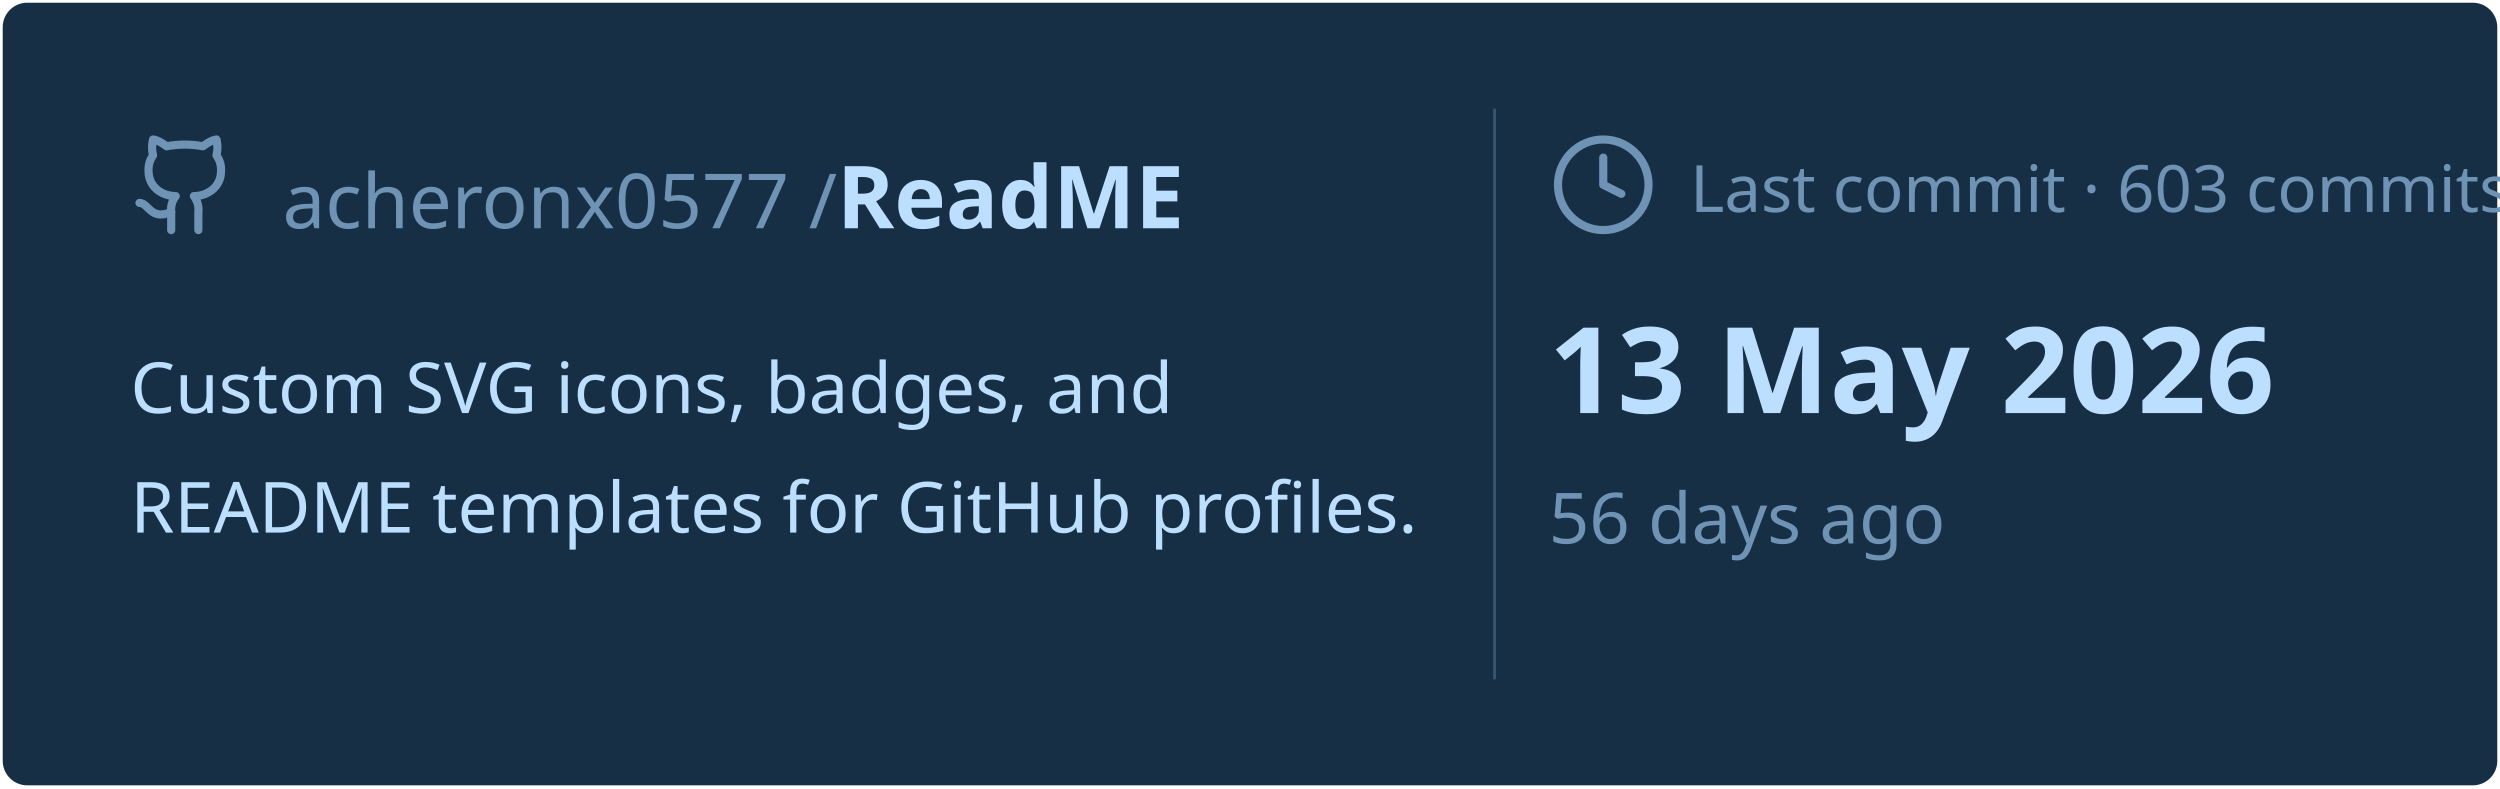
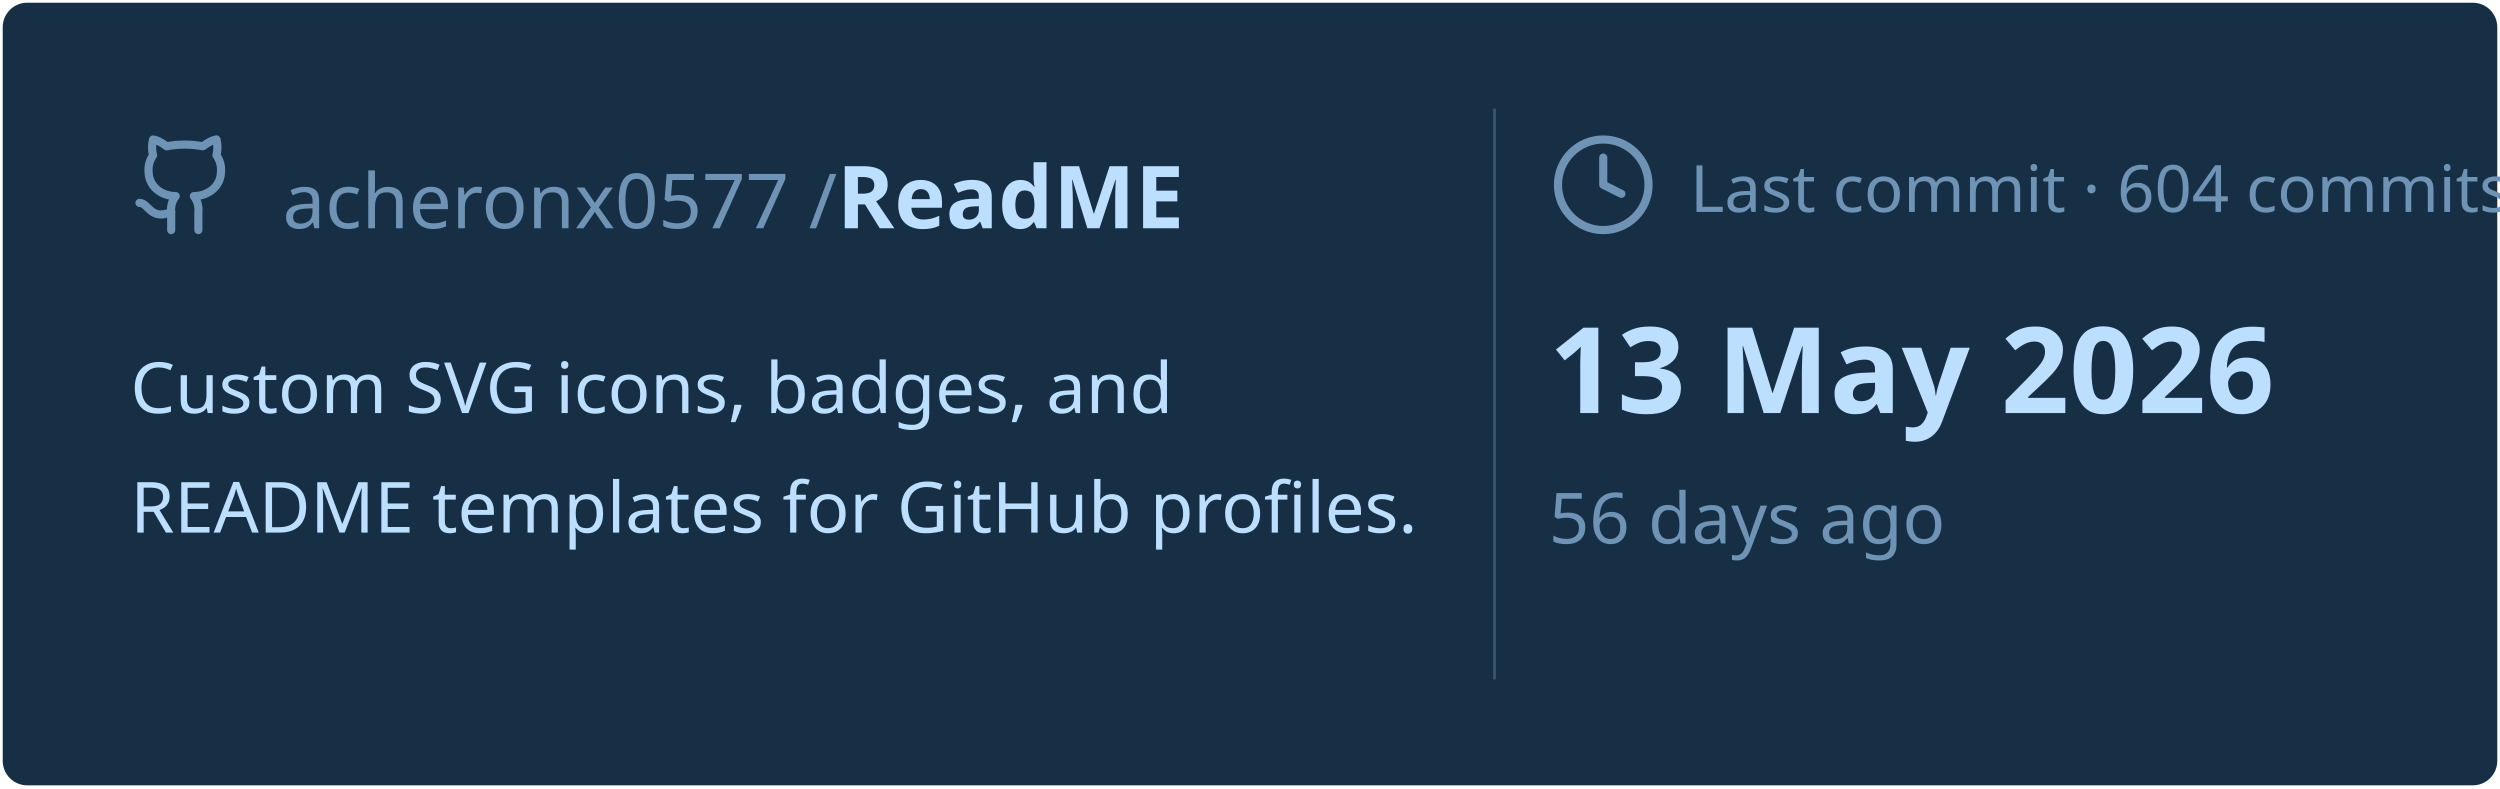
<svg xmlns="http://www.w3.org/2000/svg" viewBox="0 0 460 145" width="460px" height="145px">
  <rect stroke="#000000" stroke-opacity="0" fill="#172F45" rx="4.5" x="0.5" y="0.5" width="459" height="144" />
  <g transform="translate(24, 42)">
    <svg x="0" y="-18" width="20" height="20" viewBox="0 0 24 24" fill="none" stroke="#6E93B5" stroke-width="1.8" stroke-linecap="round" stroke-linejoin="round">
      <path d="M15 22v-4a4.8 4.8 0 0 0-1-3.5c3 0 6-2 6-5.5.08-1.25-.27-2.48-1-3.5.28-1.15.28-2.35 0-3.5 0 0-1 0-3 1.5-2.64-.5-5.36-.5-8 0C6 2 5 2 5 2c-.3 1.15-.3 2.35 0 3.5A5.403 5.403 0 0 0 4 9c0 3.5 3 5.5 6 5.5-.39.49-.68 1.05-.85 1.65-.17.6-.22 1.23-.15 1.85v4" />
      <path d="M9 18c-4.51 2-5-2-7-2" />
    </svg>
    <text x="28" y="0" font-family="&quot;Segoe UI&quot;, Ubuntu, sans-serif" font-size="14" font-weight="400" fill="#6E93B5">acheronx0577 /</text>
    <text x="130" y="0" font-family="&quot;Segoe UI&quot;, Ubuntu, sans-serif" font-size="16" font-weight="700" fill="#BDDFFF">ReadME</text>
  </g>
  <text x="24" y="76" font-family="&quot;Segoe UI&quot;, Ubuntu, sans-serif" font-size="13" font-weight="400" fill="#BDDFFF">Custom SVG icons, badges, and</text>
  <text x="24" y="98" font-family="&quot;Segoe UI&quot;, Ubuntu, sans-serif" font-size="13" font-weight="400" fill="#BDDFFF">README templates for GitHub profiles.</text>
  <line x1="275" y1="20" x2="275" y2="125" stroke="#6E93B5" stroke-width="0.5" stroke-opacity="0.4" />
  <svg x="285" y="24" width="20" height="20" viewBox="0 0 24 24" fill="none" stroke="#6E93B5" stroke-width="1.8" stroke-linecap="round" stroke-linejoin="round">
    <circle cx="12" cy="12" r="10" />
    <polyline points="12 6 12 12 16 14" />
  </svg>
-   <text x="311" y="39" font-family="&quot;Segoe UI&quot;, Ubuntu, sans-serif" font-size="12" font-weight="400" fill="#6E93B5">Last commit · 603 commits</text>
+   <text x="311" y="39" font-family="&quot;Segoe UI&quot;, Ubuntu, sans-serif" font-size="12" font-weight="400" fill="#6E93B5">Last commit · 604 commits</text>
  <text x="285" y="76" font-family="&quot;Segoe UI&quot;, Ubuntu, sans-serif" font-size="22" font-weight="700" fill="#BDDFFF">13 May 2026</text>
  <text x="285" y="100" font-family="&quot;Segoe UI&quot;, Ubuntu, sans-serif" font-size="13" font-weight="400" fill="#6E93B5">56 days ago</text>
</svg>
